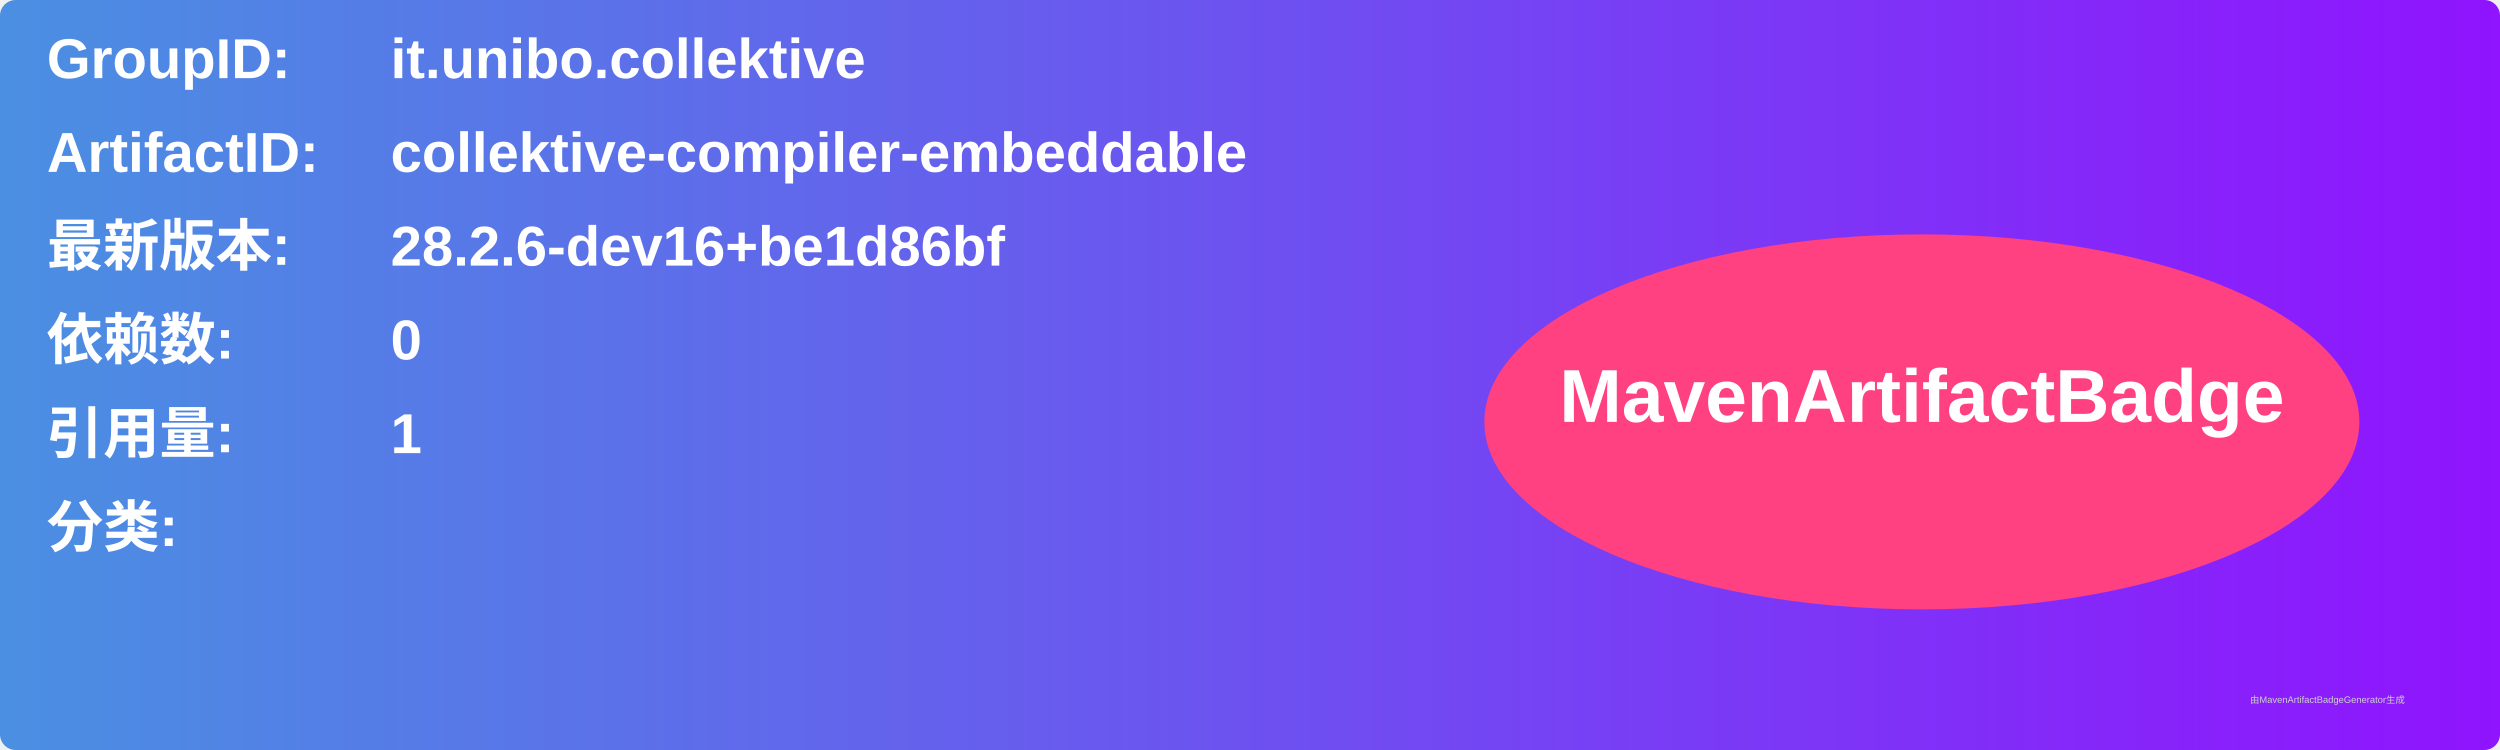
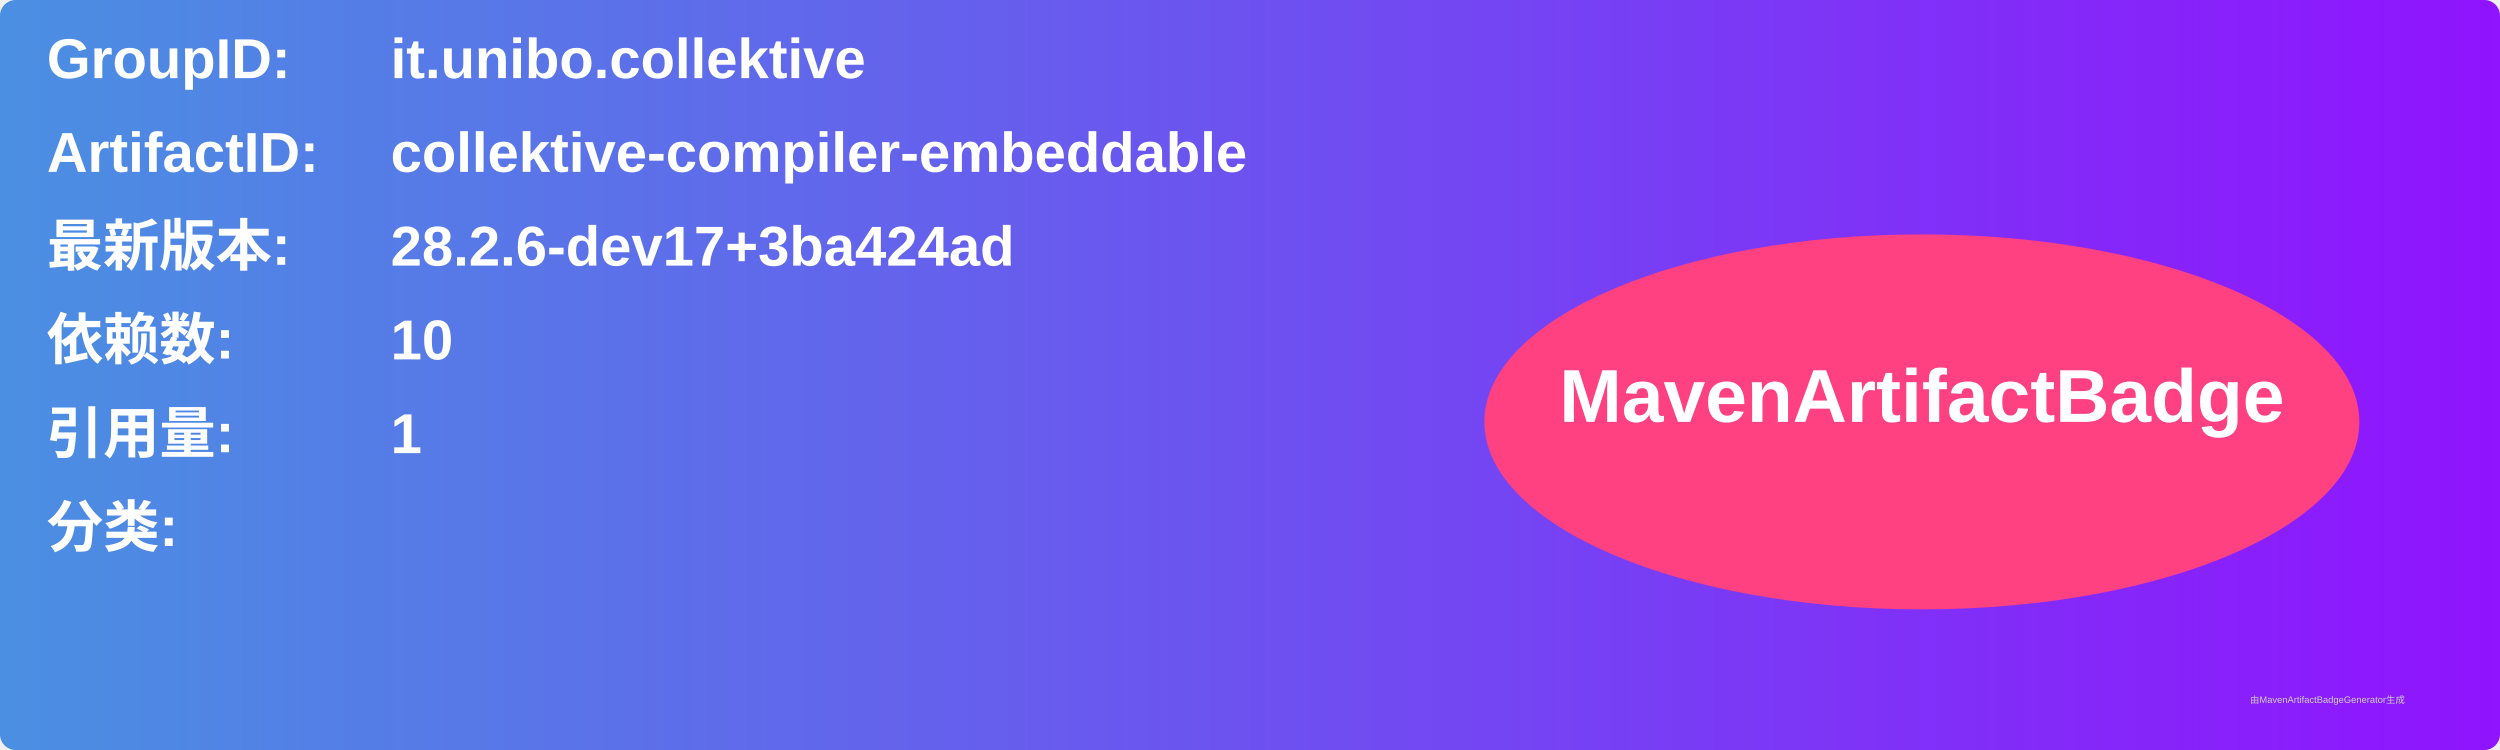
<svg xmlns="http://www.w3.org/2000/svg" width="800" height="240" viewBox="0 0 800 240">
  <linearGradient id="grad" x1="0%" y1="0%" x2="100%" y2="0%">
    <stop offset="0%" stop-color="#4a90e2" />
    <stop offset="100%" stop-color="#9013fe" />
  </linearGradient>
  <rect width="100%" height="100%" rx="5" ry="5" fill="url(#grad)" />
  <g transform="translate(15, 15)">
    <text x="0" y="10" font-family="Arial" font-size="18" fill="white" font-weight="bold" width="260">GroupID:</text>
    <text x="110" y="10" font-family="Arial" font-size="18" fill="white" font-weight="bold" width="460">it.unibo.collektive</text>
    <text x="0" y="40" font-family="Arial" font-size="18" fill="white" font-weight="bold" width="260">ArtifactID:</text>
    <text x="110" y="40" font-family="Arial" font-size="18" fill="white" font-weight="bold" width="460">collektive-compiler-embeddable</text>
    <text x="0" y="70" font-family="Arial" font-size="18" fill="white" font-weight="bold">最新版本:</text>
    <text x="110" y="70" font-family="Arial" font-size="18" fill="white" font-weight="bold">
-       <tspan font-weight="bold">28.2.6-dev16+be1d86bf</tspan>
+       <tspan font-weight="bold">28.2.6-dev17+3ba424ad</tspan>
    </text>
    <text x="0" y="100" font-family="Arial" font-size="18" fill="white" font-weight="bold">依赖数: </text>
    <text x="110" y="100" font-family="Arial" font-size="18" fill="white">
-       <tspan font-weight="bold">0</tspan>
+       <tspan font-weight="bold">10</tspan>
    </text>
    <text x="0" y="130" font-family="Arial" font-size="18" fill="white" font-weight="bold">引用量: </text>
    <text x="110" y="130" font-family="Arial" font-size="18" fill="white">
      <tspan font-weight="bold">1</tspan>
    </text>
    <text x="0" y="160" font-family="Arial" font-size="18" fill="white" font-weight="bold">分类:</text>
    <text x="10" y="190" font-family="Arial" font-size="10" fill="white">
      <tspan font-weight="bold" />
    </text>
    <ellipse cx="600" cy="120" rx="140" ry="60" fill="#ff4081" />
    <text x="600" y="120" text-anchor="middle" font-family="Arial" font-size="24" fill="white" font-weight="bold">MavenArtifactBadge</text>
  </g>
  <text x="720" y="225" font-family="Arial" font-size="3" fill="#d0d0d0">由MavenArtifactBadgeGenerator生成</text>
</svg>
